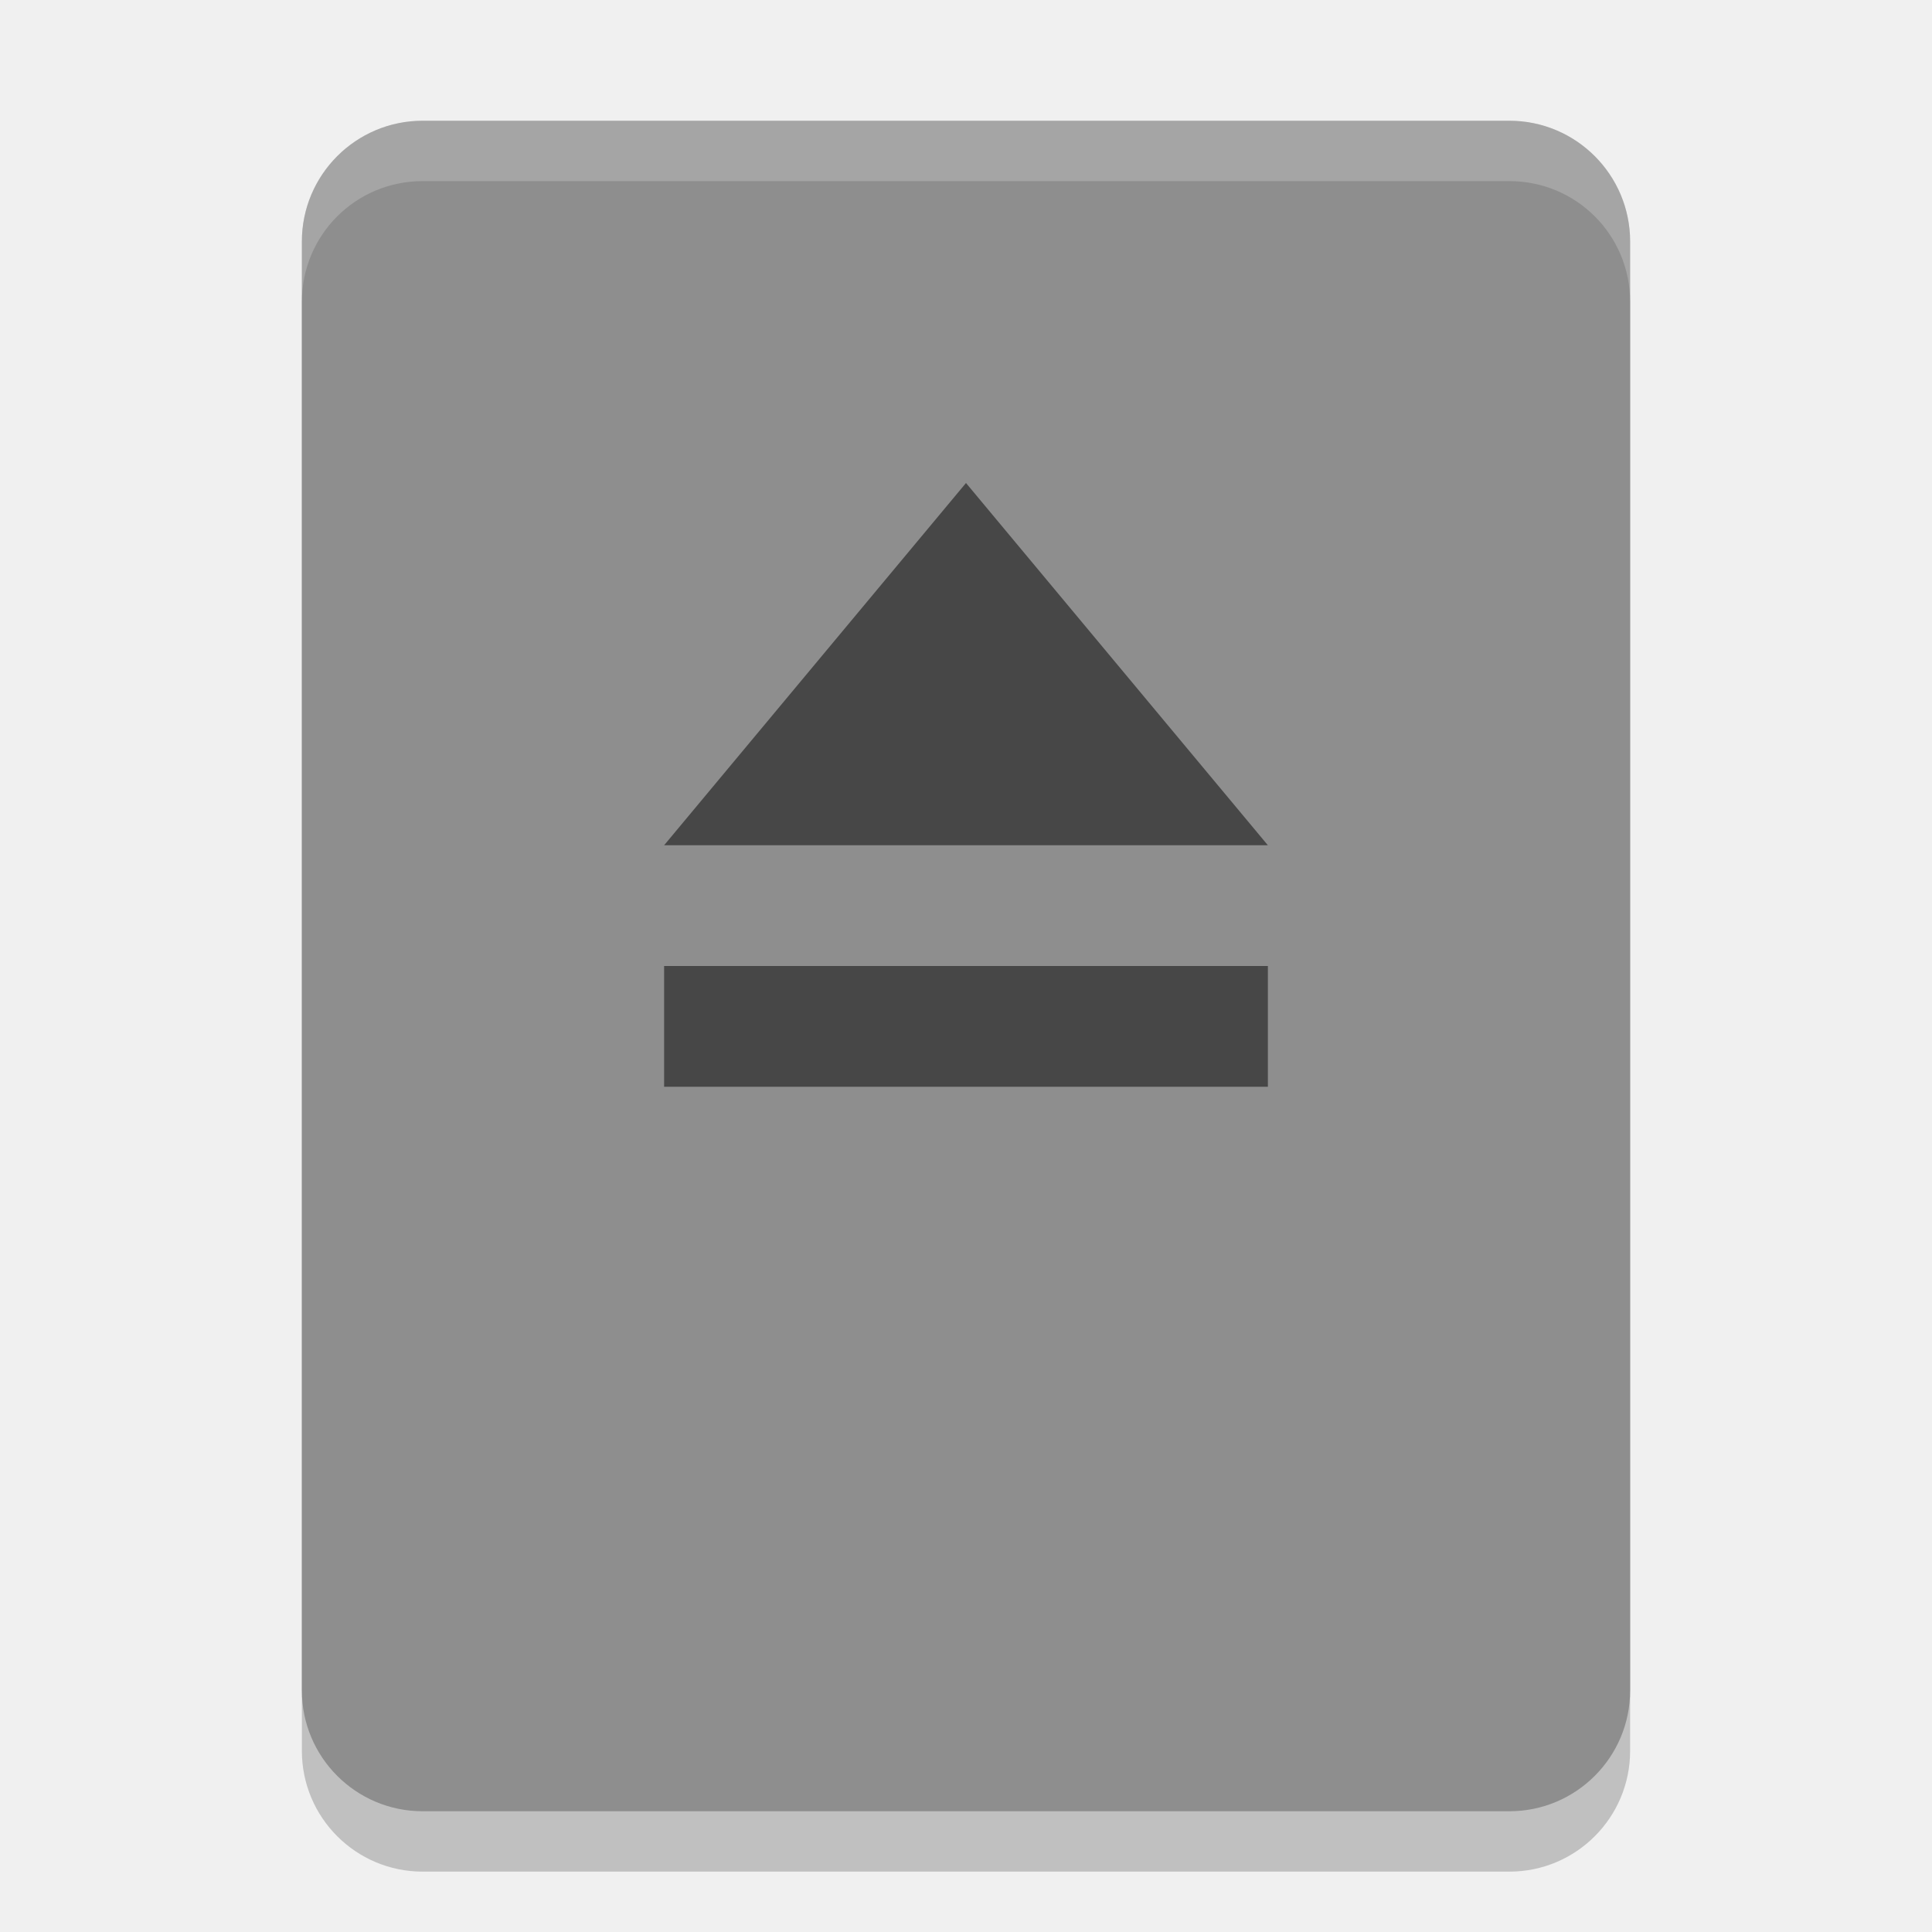
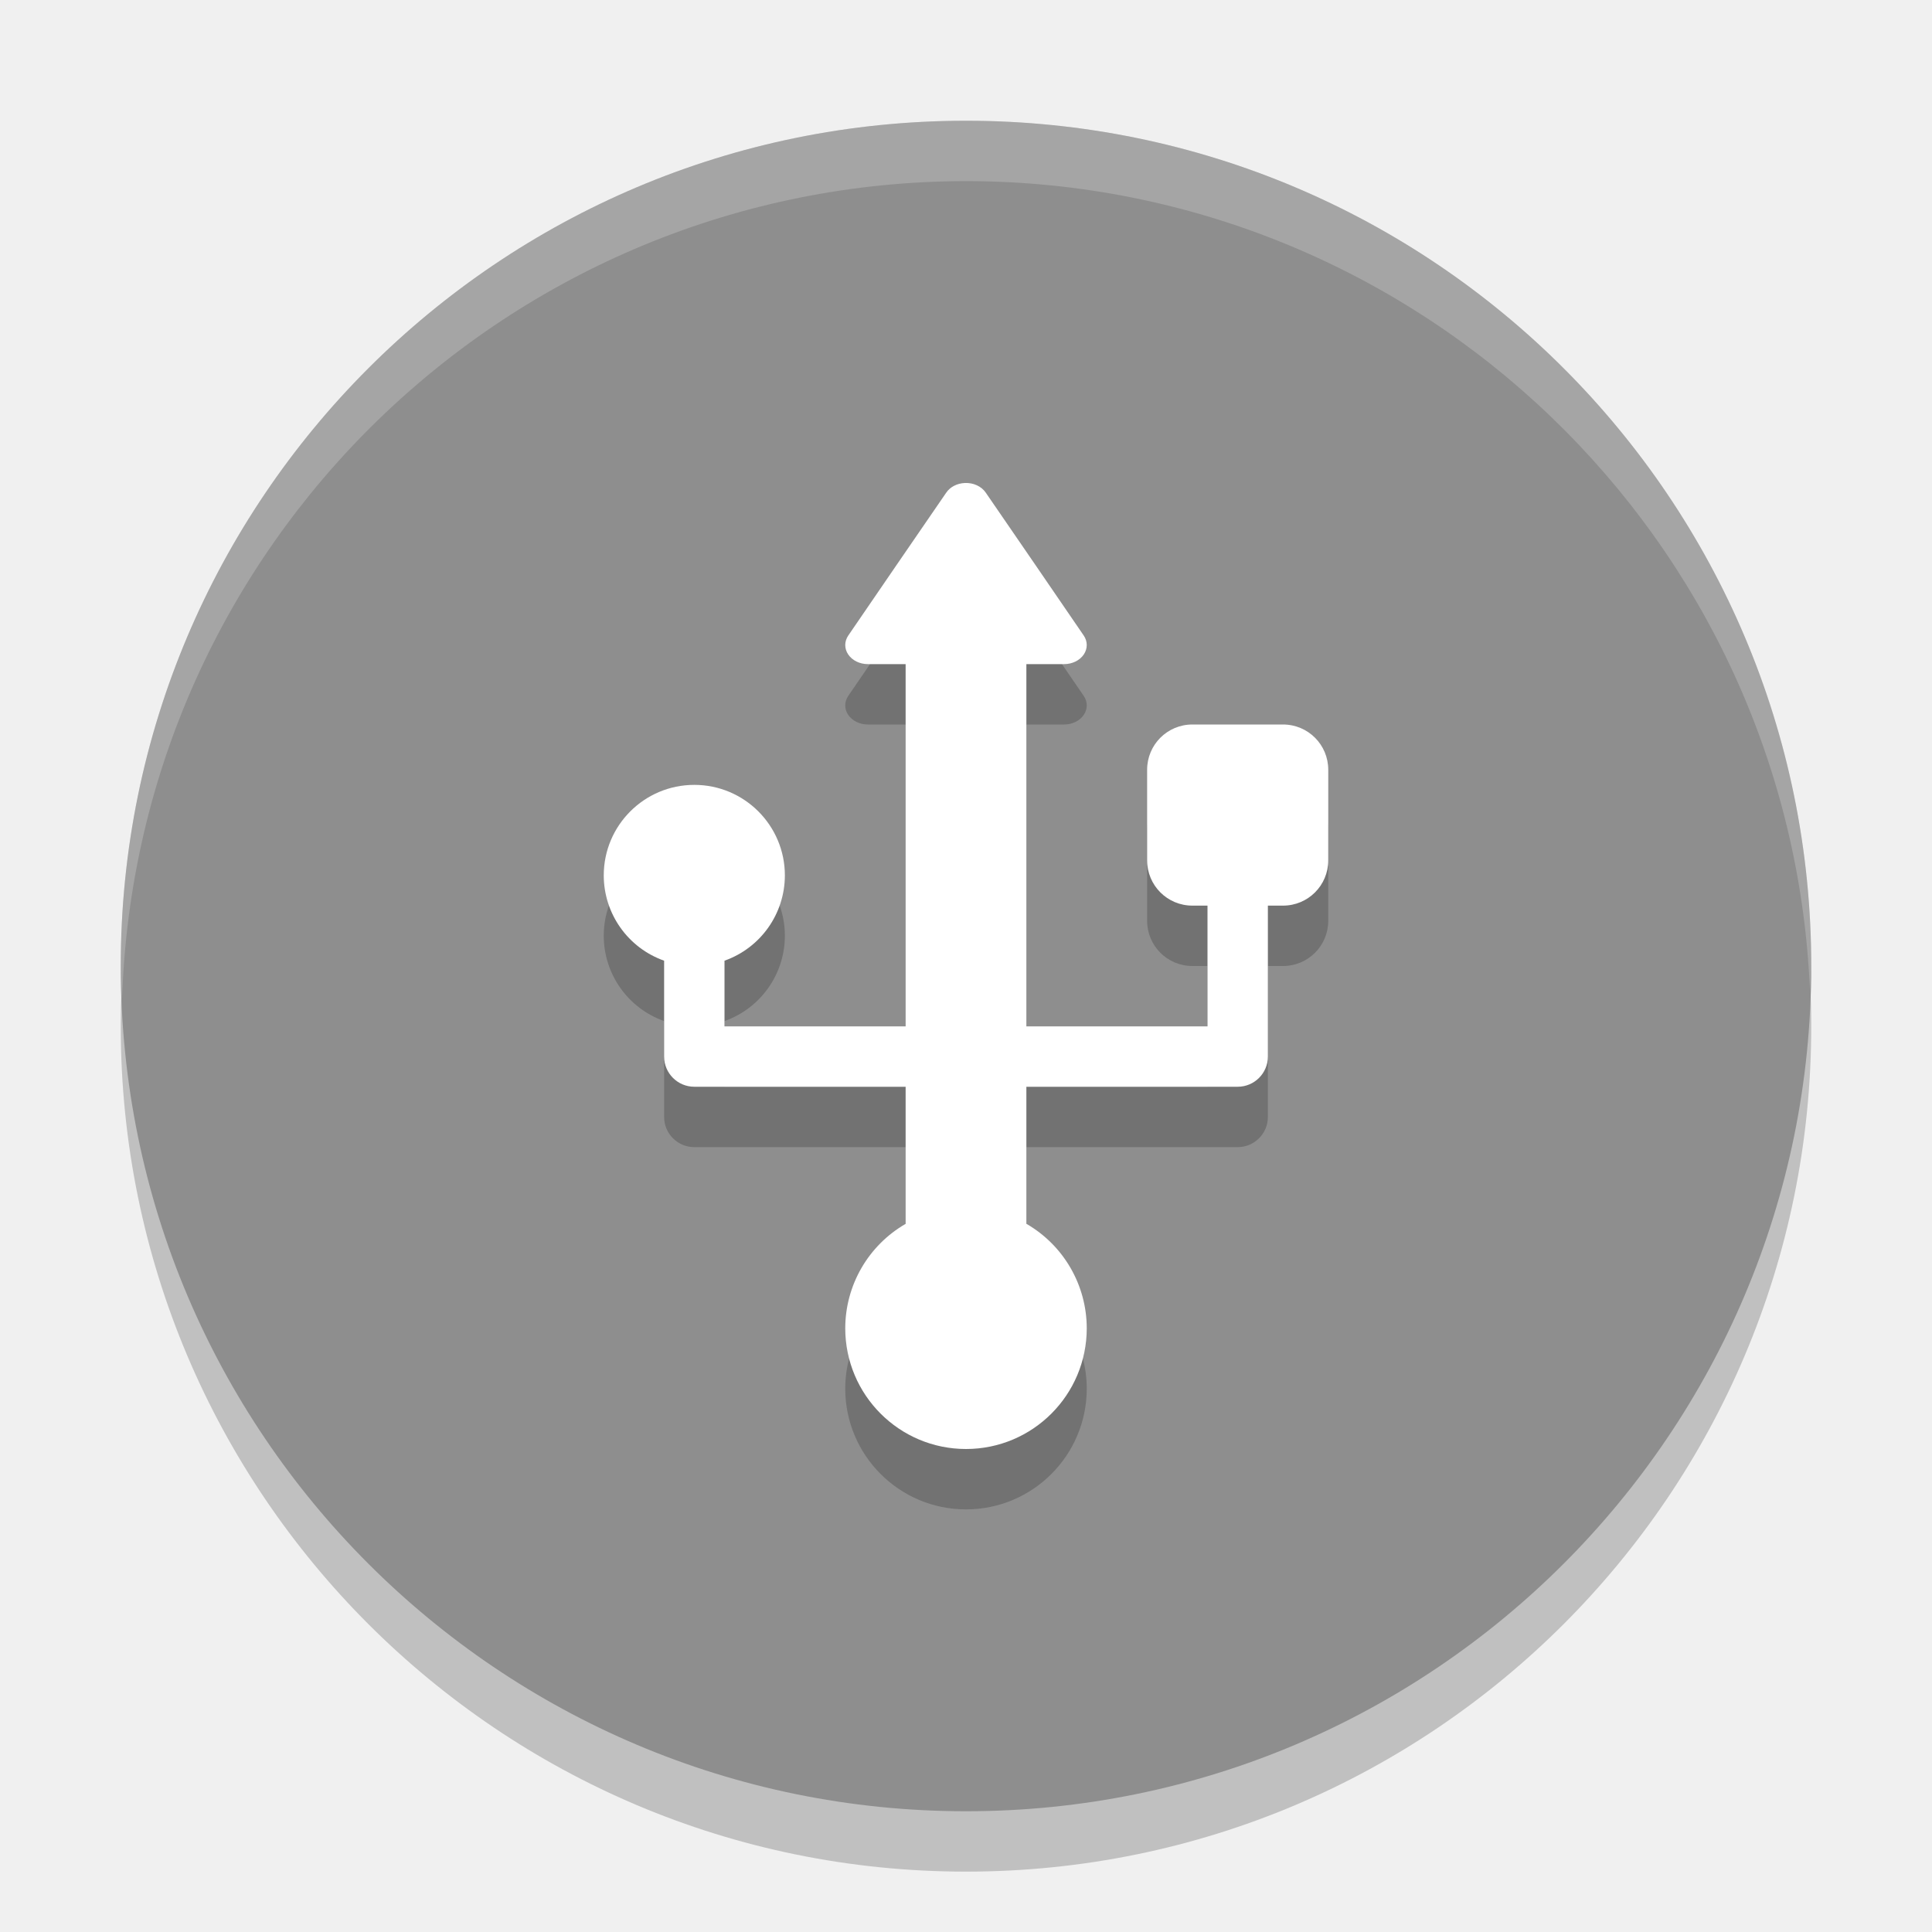
- <svg xmlns="http://www.w3.org/2000/svg" width="32" height="32" version="1.1">
-   <g id="22-22-device-notifier" transform="translate(32,10)">
-     <rect style="opacity:0.001" width="22" height="22" x="0" y="0" />
-     <path style="fill:#dfdfdf" d="M 6,3 C 4.892,3 4,3.892 4,5 v 12 c 0,1.108 0.892,2 2,2 h 10 c 1.108,0 2,-0.892 2,-2 V 5 C 18,3.892 17.108,3 16,3 Z m 5,3 4,5 H 7 Z m -4,6 h 8 v 2 H 7 Z" />
+ <svg xmlns="http://www.w3.org/2000/svg" id="svg20" width="32" height="32" version="1.1">
+   <g id="22-22-device-notifier">
+     <rect style="opacity:0.001" width="22" height="22" x="32" y="10" />
+     <path style="fill:#dfdfdf" d="M 42.98 13 A 0.375 0.316 0 0 0 42.674 13.158 L 41.861 14.342 L 41.051 15.525 A 0.375 0.316 0 0 0 41.375 16 L 42 16 L 42 22 L 39 22 L 39 20.912 A 1.5 1.5 0 0 0 40 19.5 A 1.5 1.5 0 0 0 38.5 18 A 1.5 1.5 0 0 0 37 19.5 A 1.5 1.5 0 0 0 38 20.912 L 38 22.5 A 0.5 0.5 0 0 0 38.5 23 L 42 23 L 42 25.271 A 2 2 0 0 0 41 27 A 2 2 0 0 0 43 29 A 2 2 0 0 0 45 27 A 2 2 0 0 0 44 25.27 L 44 23 L 47.5 23 A 0.5 0.5 0 0 0 48 22.5 L 48 20 L 48.25 20 C 48.666 20 49 19.666 49 19.25 L 49 17.75 C 49 17.334 48.666 17 48.25 17 L 46.75 17 C 46.334 17 46 17.334 46 17.75 L 46 19.25 C 46 19.666 46.334 20 46.75 20 L 47 20 L 47 22 L 44 22 L 44 16 L 44.625 16 A 0.375 0.316 0 0 0 44.949 15.525 L 44.139 14.342 L 43.326 13.158 A 0.375 0.316 0 0 0 42.98 13 z" />
  </g>
  <g id="device-notifier">
    <rect style="opacity:0.001" width="32" height="32" x="0" y="0" />
-     <g>
-       <rect style="opacity:0.2" width="28" height="22" x="-31" y="-27" rx="2" ry="2" transform="matrix(0,-1,-1,0,0,0)" />
-       <rect style="fill:#8e8e8e" width="28" height="22" x="-30" y="-27" rx="2" ry="2" transform="matrix(0,-1,-1,0,0,0)" />
-       <path style="opacity:0.5" d="m 11,16 h 10 v 2 H 11 Z m 5,-8 5,6 H 11 Z" />
-       <path style="opacity:0.2;fill:#ffffff" d="M 7,2 C 5.892,2 5,2.892 5,4 V 5 C 5,3.892 5.892,3 7,3 h 18 c 1.108,0 2,0.892 2,2 V 4 C 27,2.892 26.108,2 25,2 Z" />
-     </g>
+     <circle style="opacity:0.2" cx="16" cy="17" r="14" />
+     <circle style="fill:#8e8e8e" cx="16" cy="16" r="14" />
+     <path style="opacity:0.2" d="m 15.98,9 a 0.375,0.316 0 0 0 -0.307,0.158 l -0.812,1.184 -0.811,1.184 A 0.375,0.316 0 0 0 14.375,12 H 15 v 6 H 12 V 16.912 A 1.5,1.5 0 0 0 13,15.5 1.5,1.5 0 0 0 11.5,14 1.5,1.5 0 0 0 10,15.5 1.5,1.5 0 0 0 11,16.912 V 18.5 A 0.5,0.5 0 0 0 11.5,19 H 15 v 2.271 A 2,2 0 0 0 14,23 a 2,2 0 0 0 2,2 2,2 0 0 0 2,-2 2,2 0 0 0 -1,-1.73 V 19 h 3.5 A 0.5,0.5 0 0 0 21,18.5 V 16 h 0.25 C 21.666,16 22,15.665 22,15.25 v -1.5 C 22,13.335 21.666,13 21.25,13 h -1.5 C 19.334,13 19,13.335 19,13.75 v 1.5 C 19,15.665 19.334,16 19.75,16 H 20 v 2 h -3 v -6 h 0.625 a 0.375,0.316 0 0 0 0.324,-0.475 l -0.811,-1.184 -0.812,-1.184 A 0.375,0.316 0 0 0 15.98,9 Z" />
+     <path style="fill:#ffffff" d="M 15.98 8 A 0.375 0.316 0 0 0 15.674 8.158 L 14.861 9.342 L 14.051 10.525 A 0.375 0.316 0 0 0 14.375 11 L 15 11 L 15 17 L 12 17 L 12 15.912 A 1.5 1.5 0 0 0 13 14.5 A 1.5 1.5 0 0 0 11.5 13 A 1.5 1.5 0 0 0 10 14.5 A 1.5 1.5 0 0 0 11 15.912 L 11 17.5 A 0.5 0.5 0 0 0 11.5 18 L 15 18 L 15 20.271 A 2 2 0 0 0 14 22 A 2 2 0 0 0 16 24 A 2 2 0 0 0 18 22 A 2 2 0 0 0 17 20.27 L 17 18 L 20.5 18 A 0.5 0.5 0 0 0 21 17.5 L 21 15 L 21.25 15 C 21.666 15 22 14.665 22 14.25 L 22 12.75 C 22 12.335 21.666 12 21.25 12 L 19.75 12 C 19.334 12 19 12.335 19 12.75 L 19 14.25 C 19 14.665 19.334 15 19.75 15 L 20 15 L 20 17 L 17 17 L 17 11 L 17.625 11 A 0.375 0.316 0 0 0 17.949 10.525 L 17.139 9.342 L 16.326 8.158 A 0.375 0.316 0 0 0 15.98 8 z" />
+     <path style="opacity:0.2;fill:#ffffff" d="M 16 2 A 14 14 0 0 0 2 16 A 14 14 0 0 0 2.021 16.586 A 14 14 0 0 1 16 3 A 14 14 0 0 1 29.979 16.414 A 14 14 0 0 0 30 16 A 14 14 0 0 0 16 2 z" />
  </g>
</svg>
